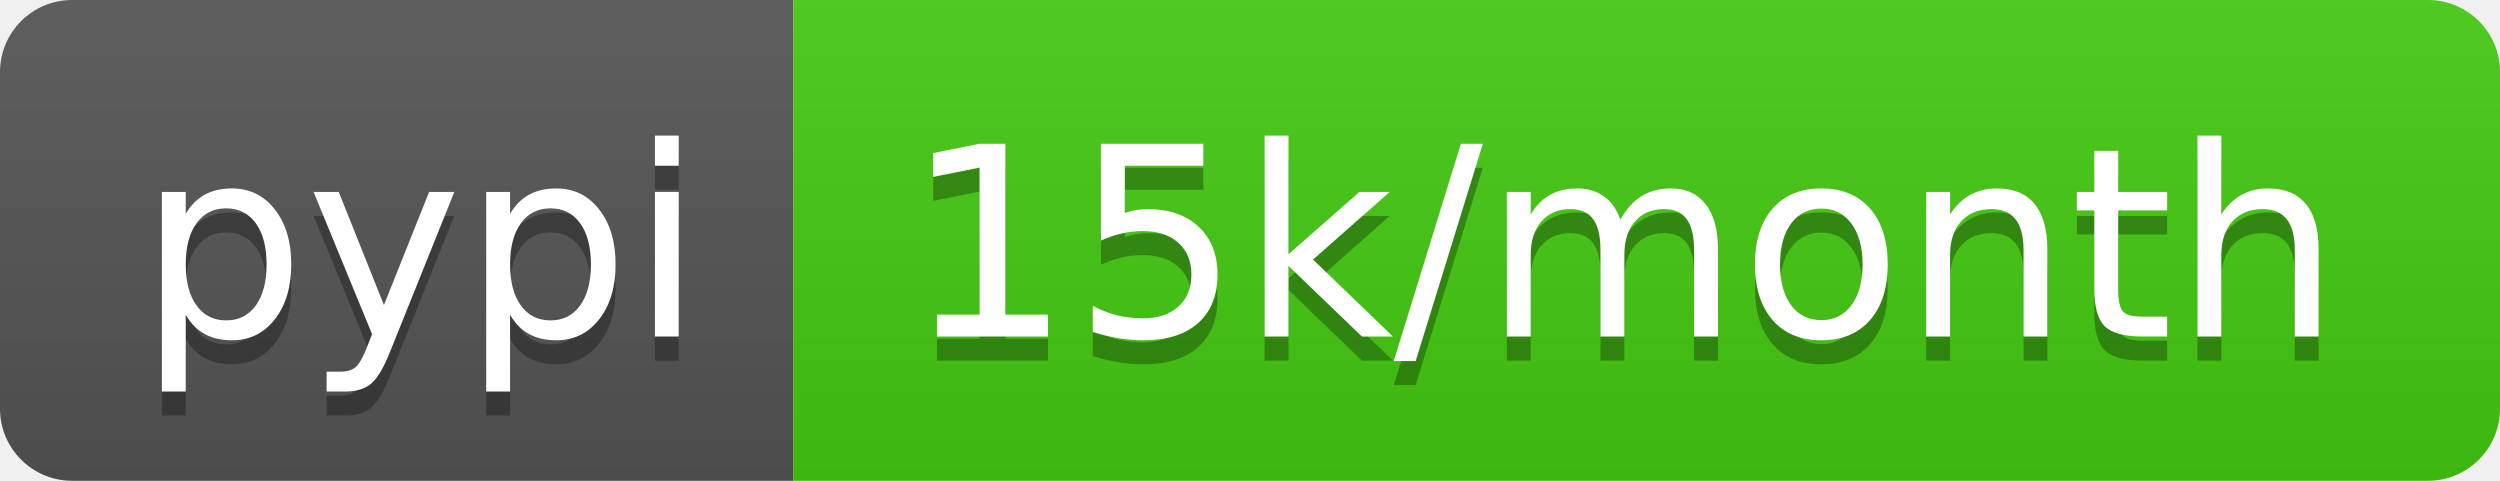
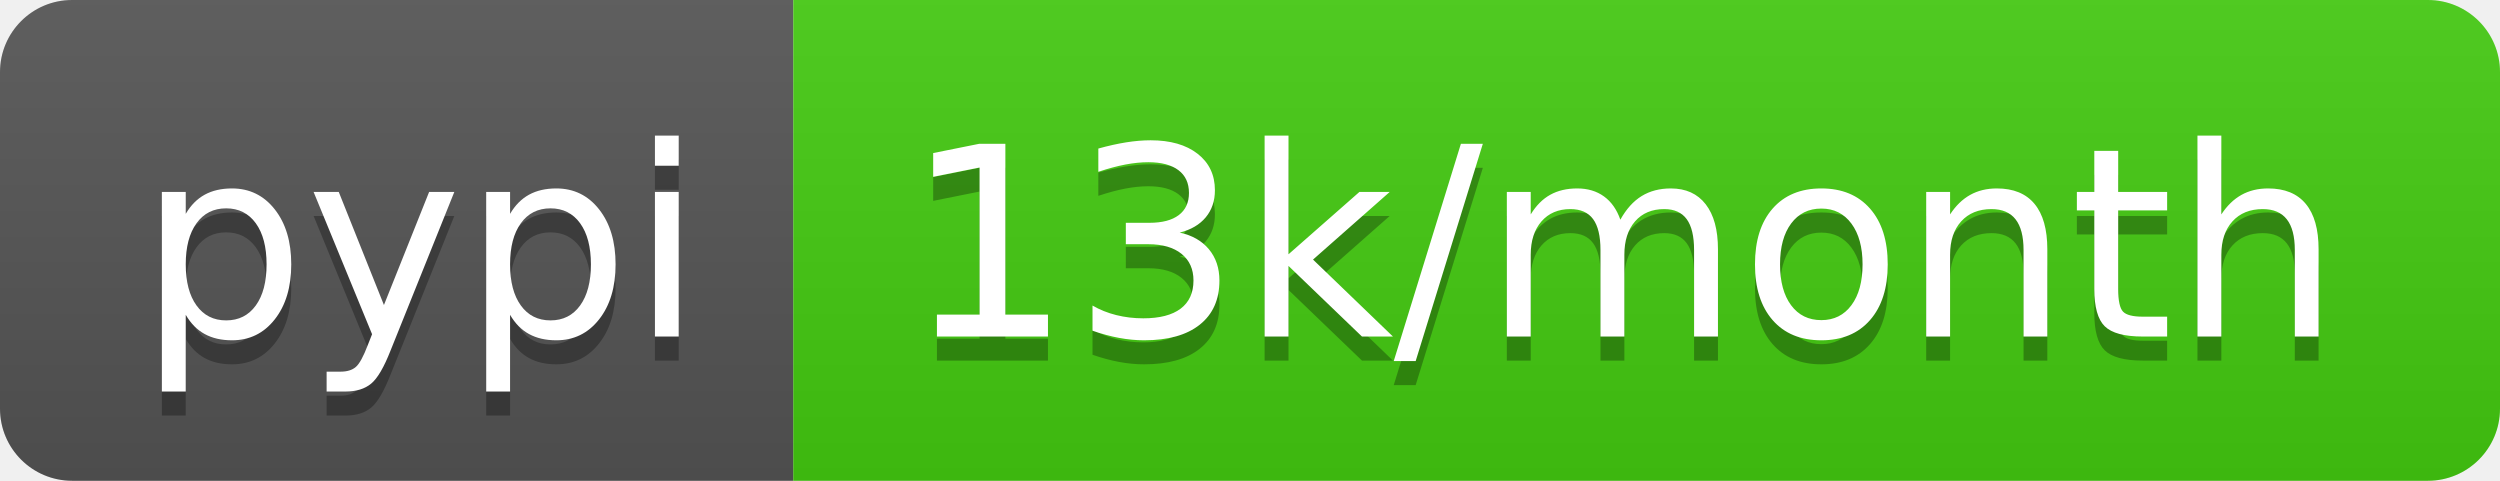
<svg xmlns="http://www.w3.org/2000/svg" width="104" height="20">
  <linearGradient id="b" x2="0" y2="100%">
    <stop offset="0" stop-color="#bbb" stop-opacity=".1" />
    <stop offset="1" stop-opacity=".1" />
  </linearGradient>
  <clipPath id="a">
    <rect width="104" height="20" rx="3" fill="#fff" />
  </clipPath>
  <g clip-path="url(#a)">
    <path fill="#555" d="M0 0h33v20H0z" />
    <path fill="#4c1" d="M33 0h71v20H33z" />
    <path fill="url(#b)" d="M0 0h104v20H0z" />
  </g>
  <g fill="#fff" text-anchor="middle" font-family="DejaVu Sans,Verdana,Geneva,sans-serif" font-size="110">
    <text x="175" y="150" fill="#010101" fill-opacity=".3" transform="scale(.1)" textLength="230">pypi</text>
    <text x="175" y="140" transform="scale(.1)" textLength="230">pypi</text>
-     <text x="675" y="150" fill="#010101" fill-opacity=".3" transform="scale(.1)" textLength="610">15k/month</text>
-     <text x="675" y="140" transform="scale(.1)" textLength="610">15k/month</text>
+     <text x="675" y="150" fill="#010101" fill-opacity=".3" transform="scale(.1)" textLength="610">13k/month</text>
+     <text x="675" y="140" transform="scale(.1)" textLength="610">13k/month</text>
  </g>
</svg>
